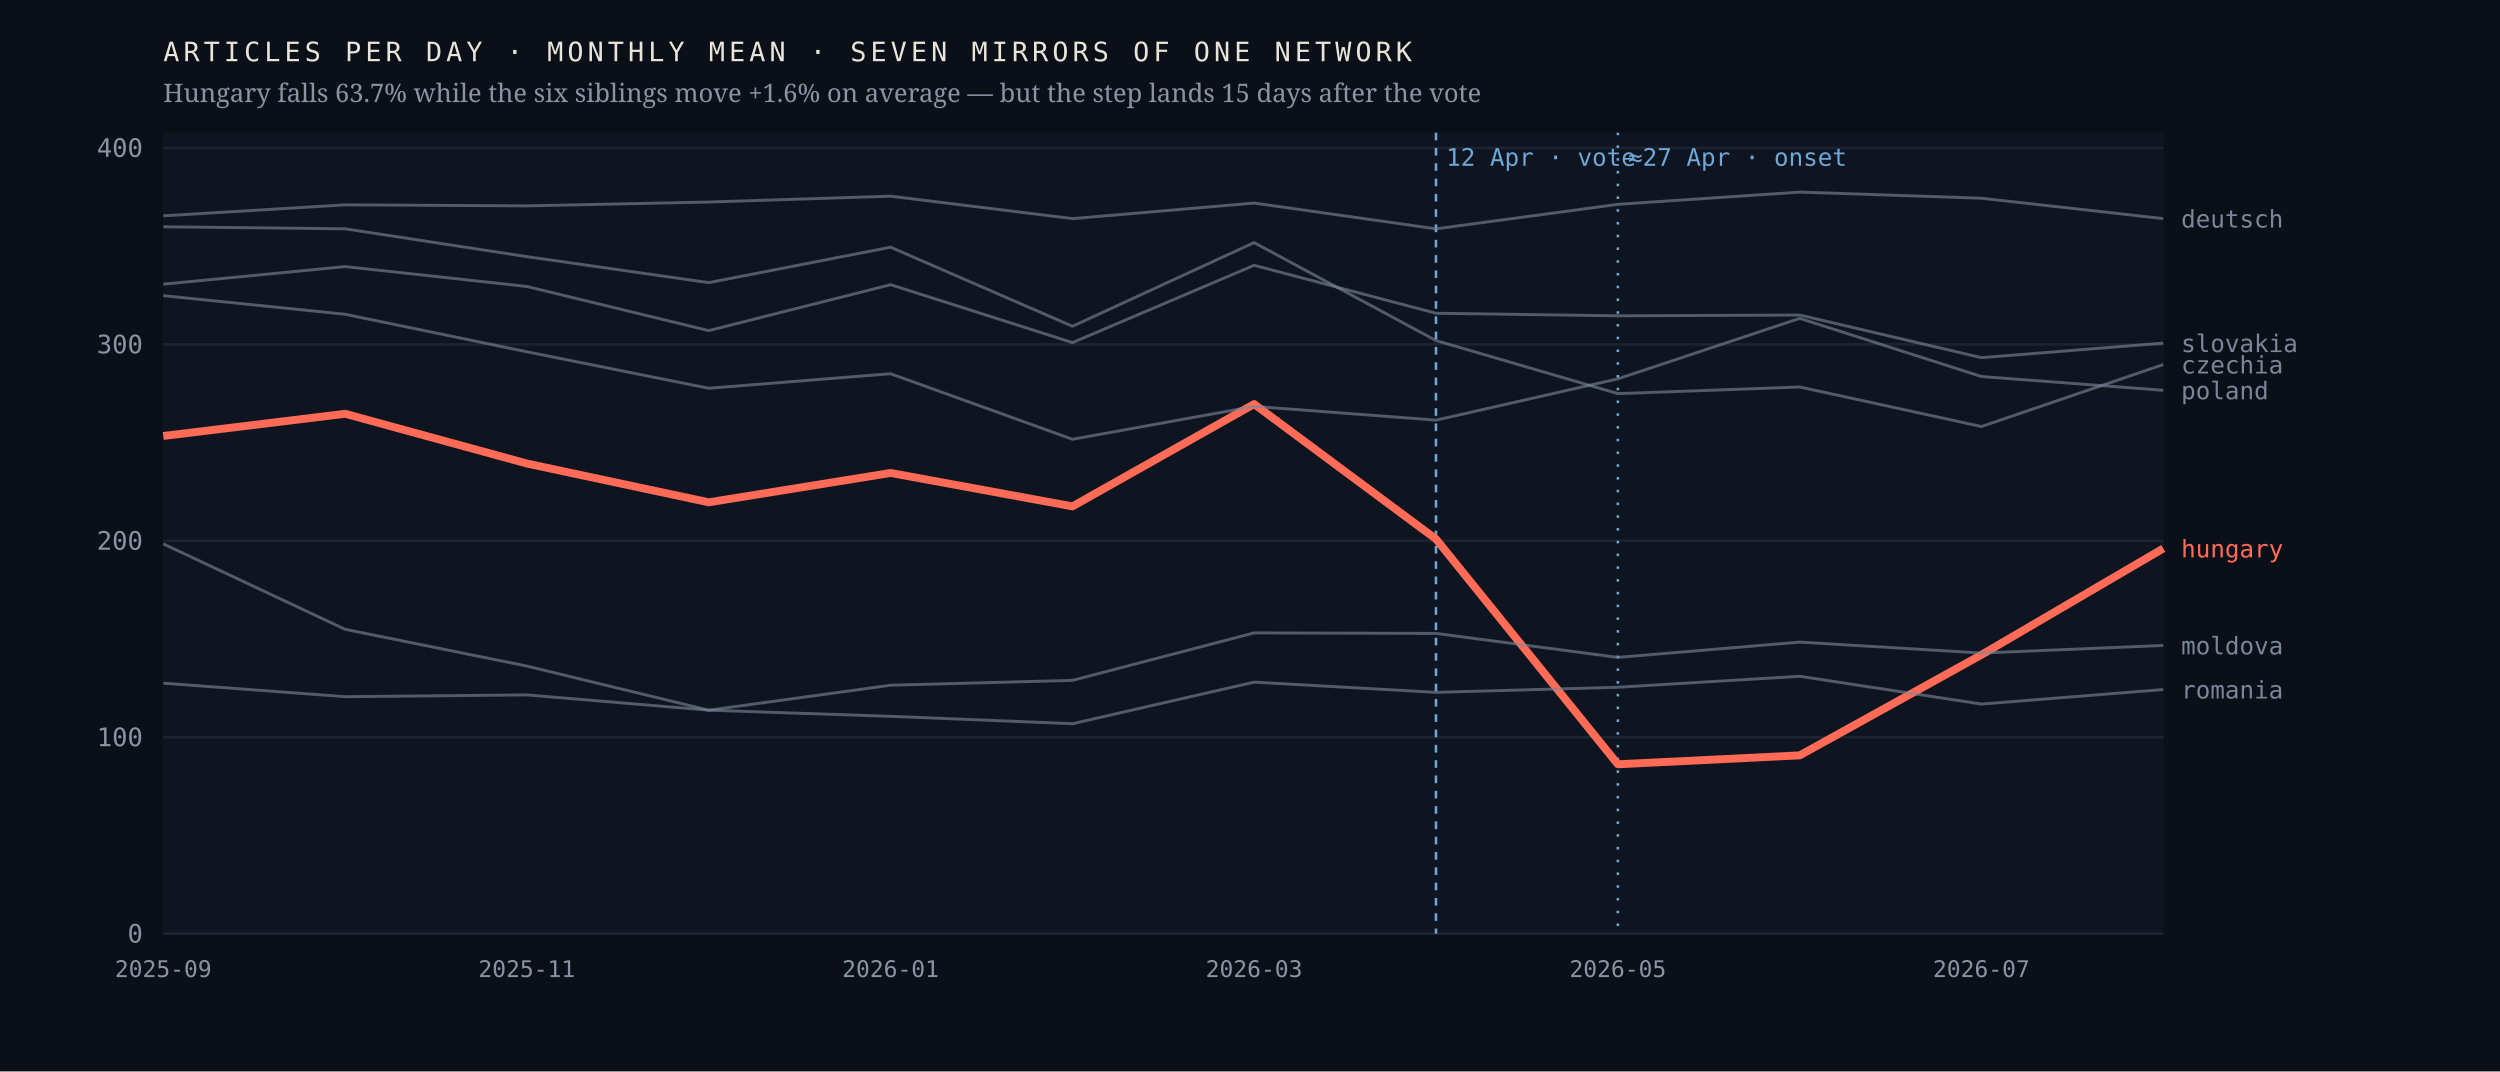
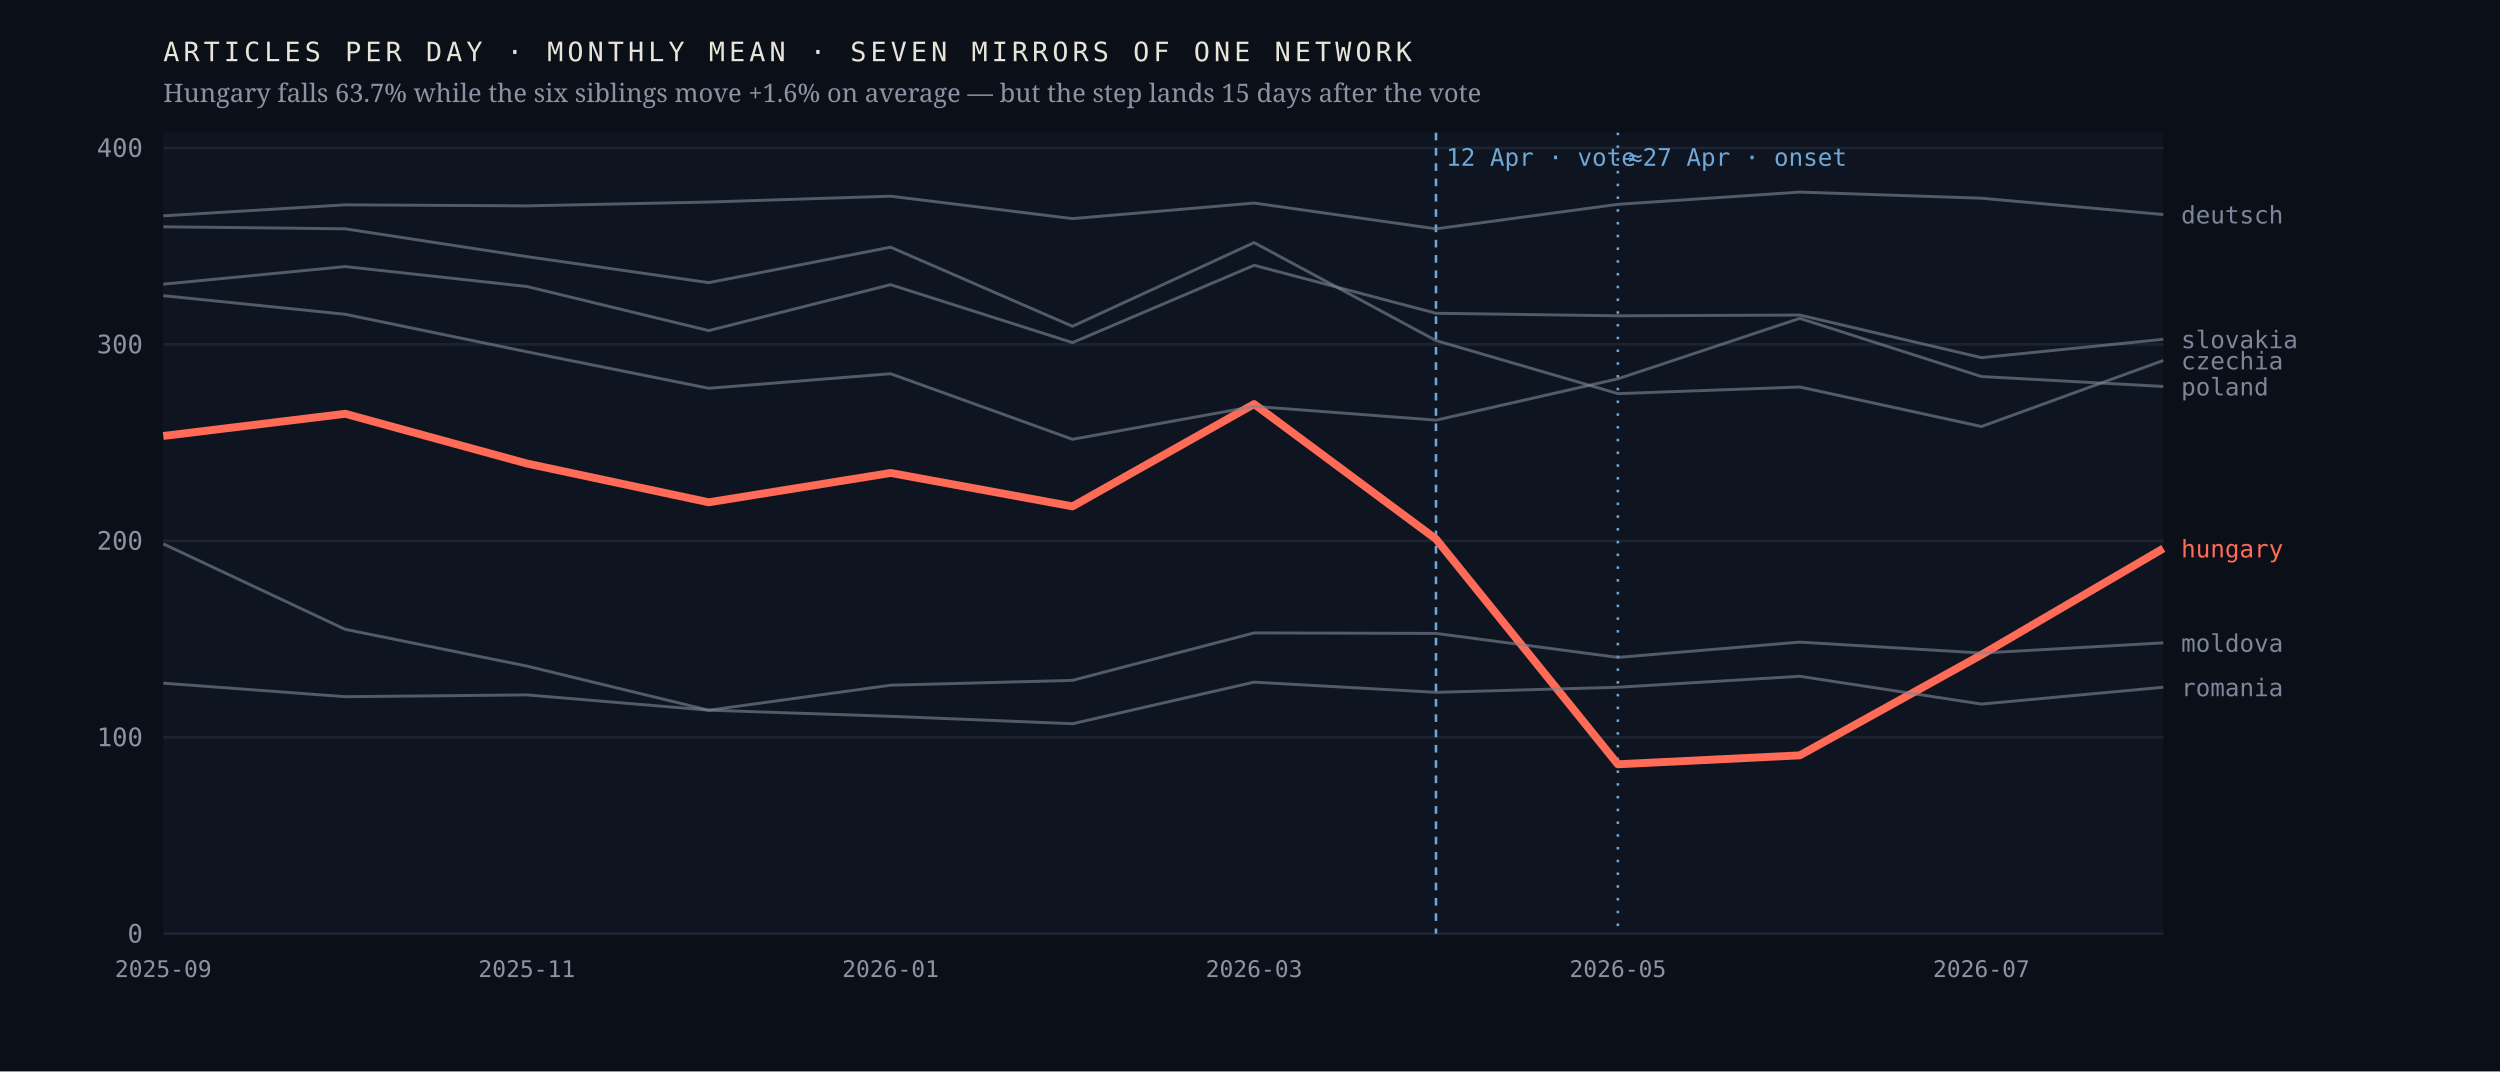
<svg xmlns="http://www.w3.org/2000/svg" viewBox="0 0 980 420" width="980" height="420" role="img" aria-label="Monthly output of seven mirrors of one network; the Hungarian line falls 63.7% after April 2026 while the six others hold roughly flat">
  <rect width="980" height="420" fill="#0b1018" />
  <rect x="64" y="52" width="784" height="314" fill="#0f1520" />
  <line x1="64" y1="366.0" x2="848" y2="366.0" stroke="#1d2430" stroke-width="1" />
  <text x="56.0" y="369.5" font-family="ui-monospace,'IBM Plex Mono',Menlo,monospace" font-size="10" font-weight="400" letter-spacing="0" fill="#8b93a3" text-anchor="end">0</text>
  <line x1="64" y1="289.0" x2="848" y2="289.0" stroke="#1d2430" stroke-width="1" />
  <text x="56.0" y="292.5" font-family="ui-monospace,'IBM Plex Mono',Menlo,monospace" font-size="10" font-weight="400" letter-spacing="0" fill="#8b93a3" text-anchor="end">100</text>
  <line x1="64" y1="212.0" x2="848" y2="212.0" stroke="#1d2430" stroke-width="1" />
  <text x="56.0" y="215.5" font-family="ui-monospace,'IBM Plex Mono',Menlo,monospace" font-size="10" font-weight="400" letter-spacing="0" fill="#8b93a3" text-anchor="end">200</text>
  <line x1="64" y1="135.0" x2="848" y2="135.0" stroke="#1d2430" stroke-width="1" />
  <text x="56.0" y="138.5" font-family="ui-monospace,'IBM Plex Mono',Menlo,monospace" font-size="10" font-weight="400" letter-spacing="0" fill="#8b93a3" text-anchor="end">300</text>
  <line x1="64" y1="58.0" x2="848" y2="58.0" stroke="#1d2430" stroke-width="1" />
  <text x="56.0" y="61.5" font-family="ui-monospace,'IBM Plex Mono',Menlo,monospace" font-size="10" font-weight="400" letter-spacing="0" fill="#8b93a3" text-anchor="end">400</text>
  <line x1="562.9" y1="52" x2="562.9" y2="366" stroke="#6ea8d8" stroke-width="1" stroke-dasharray="3 3" />
  <text x="566.9" y="65.0" font-family="ui-monospace,'IBM Plex Mono',Menlo,monospace" font-size="9.5" font-weight="400" letter-spacing="0" fill="#6ea8d8" text-anchor="start">12 Apr · vote</text>
  <line x1="634.2" y1="52" x2="634.2" y2="366" stroke="#6ea8d8" stroke-width="1" stroke-dasharray="1 4" />
  <text x="638.2" y="65.0" font-family="ui-monospace,'IBM Plex Mono',Menlo,monospace" font-size="9.5" font-weight="400" letter-spacing="0" fill="#6ea8d8" text-anchor="start">≈27 Apr · onset</text>
  <polyline points="64.0,170.9 135.3,162.2 206.5,181.7 277.8,196.9 349.1,185.4 420.4,198.5 491.6,158.4 562.9,211.3 634.2,299.6 705.5,296.1 776.7,256.7 848.0,215.0" fill="none" stroke="#ff6b57" stroke-width="3.1" stroke-opacity="1" stroke-linejoin="round" />
  <text x="855.0" y="218.5" font-family="ui-monospace,'IBM Plex Mono',Menlo,monospace" font-size="9.5" font-weight="500" letter-spacing="0" fill="#ff6b57" text-anchor="start">hungary</text>
-   <polyline points="64.0,88.9 135.3,89.7 206.5,100.6 277.8,110.8 349.1,96.9 420.4,127.9 491.6,95.1 562.9,133.5 634.2,154.3 705.5,151.7 776.7,167.2 848.0,142.9" fill="none" stroke="#7c8698" stroke-width="1.15" stroke-opacity="0.62" stroke-linejoin="round" />
-   <text x="855.0" y="146.4" font-family="ui-monospace,'IBM Plex Mono',Menlo,monospace" font-size="9.5" font-weight="400" letter-spacing="0" fill="#7c8698" text-anchor="start">czechia</text>
-   <polyline points="64.0,84.6 135.3,80.3 206.5,80.7 277.8,79.2 349.1,76.9 420.4,85.7 491.6,79.6 562.9,89.7 634.2,80.1 705.5,75.3 776.7,77.7 848.0,85.7" fill="none" stroke="#7c8698" stroke-width="1.15" stroke-opacity="0.62" stroke-linejoin="round" />
-   <text x="855.0" y="89.2" font-family="ui-monospace,'IBM Plex Mono',Menlo,monospace" font-size="9.5" font-weight="400" letter-spacing="0" fill="#7c8698" text-anchor="start">deutsch</text>
-   <polyline points="64.0,213.2 135.3,246.7 206.5,261.1 277.8,278.4 349.1,268.6 420.4,266.7 491.6,248.1 562.9,248.3 634.2,257.7 705.5,251.7 776.7,256.0 848.0,253.0" fill="none" stroke="#7c8698" stroke-width="1.15" stroke-opacity="0.62" stroke-linejoin="round" />
-   <text x="855.0" y="256.5" font-family="ui-monospace,'IBM Plex Mono',Menlo,monospace" font-size="9.5" font-weight="400" letter-spacing="0" fill="#7c8698" text-anchor="start">moldova</text>
-   <polyline points="64.0,115.9 135.3,123.2 206.5,137.9 277.8,152.2 349.1,146.5 420.4,172.2 491.6,159.3 562.9,164.7 634.2,148.5 705.5,124.8 776.7,147.6 848.0,153.0" fill="none" stroke="#7c8698" stroke-width="1.15" stroke-opacity="0.62" stroke-linejoin="round" />
-   <text x="855.0" y="156.5" font-family="ui-monospace,'IBM Plex Mono',Menlo,monospace" font-size="9.5" font-weight="400" letter-spacing="0" fill="#7c8698" text-anchor="start">poland</text>
-   <polyline points="64.0,267.8 135.3,273.1 206.5,272.4 277.8,278.4 349.1,280.8 420.4,283.7 491.6,267.4 562.9,271.4 634.2,269.4 705.5,265.1 776.7,276.0 848.0,270.3" fill="none" stroke="#7c8698" stroke-width="1.15" stroke-opacity="0.62" stroke-linejoin="round" />
-   <text x="855.0" y="273.8" font-family="ui-monospace,'IBM Plex Mono',Menlo,monospace" font-size="9.5" font-weight="400" letter-spacing="0" fill="#7c8698" text-anchor="start">romania</text>
-   <polyline points="64.0,111.4 135.3,104.5 206.5,112.3 277.8,129.6 349.1,111.6 420.4,134.3 491.6,104.0 562.9,122.8 634.2,123.8 705.5,123.5 776.7,140.2 848.0,134.5" fill="none" stroke="#7c8698" stroke-width="1.15" stroke-opacity="0.62" stroke-linejoin="round" />
-   <text x="855.0" y="138.0" font-family="ui-monospace,'IBM Plex Mono',Menlo,monospace" font-size="9.5" font-weight="400" letter-spacing="0" fill="#7c8698" text-anchor="start">slovakia</text>
+   <polyline points="64.0,88.9 135.3,89.7 206.5,100.6 277.8,110.8 349.1,96.9 420.4,127.9 491.6,95.1 562.9,133.5 634.2,154.3 705.5,151.7 776.7,167.2 848.0,141.3" fill="none" stroke="#7c8698" stroke-width="1.15" stroke-opacity="0.62" stroke-linejoin="round" />
+   <text x="855.0" y="144.8" font-family="ui-monospace,'IBM Plex Mono',Menlo,monospace" font-size="9.5" font-weight="400" letter-spacing="0" fill="#7c8698" text-anchor="start">czechia</text>
+   <polyline points="64.0,84.6 135.3,80.3 206.5,80.7 277.8,79.2 349.1,76.9 420.4,85.7 491.6,79.6 562.9,89.7 634.2,80.1 705.5,75.3 776.7,77.7 848.0,84.1" fill="none" stroke="#7c8698" stroke-width="1.15" stroke-opacity="0.62" stroke-linejoin="round" />
+   <text x="855.0" y="87.6" font-family="ui-monospace,'IBM Plex Mono',Menlo,monospace" font-size="9.5" font-weight="400" letter-spacing="0" fill="#7c8698" text-anchor="start">deutsch</text>
+   <polyline points="64.0,213.2 135.3,246.7 206.5,261.1 277.8,278.4 349.1,268.6 420.4,266.7 491.6,248.1 562.9,248.3 634.2,257.7 705.5,251.7 776.7,256.0 848.0,252.0" fill="none" stroke="#7c8698" stroke-width="1.15" stroke-opacity="0.62" stroke-linejoin="round" />
+   <text x="855.0" y="255.5" font-family="ui-monospace,'IBM Plex Mono',Menlo,monospace" font-size="9.5" font-weight="400" letter-spacing="0" fill="#7c8698" text-anchor="start">moldova</text>
+   <polyline points="64.0,115.9 135.3,123.2 206.5,137.9 277.8,152.2 349.1,146.5 420.4,172.2 491.6,159.3 562.9,164.7 634.2,148.5 705.5,124.8 776.7,147.6 848.0,151.5" fill="none" stroke="#7c8698" stroke-width="1.15" stroke-opacity="0.62" stroke-linejoin="round" />
+   <text x="855.0" y="155.0" font-family="ui-monospace,'IBM Plex Mono',Menlo,monospace" font-size="9.5" font-weight="400" letter-spacing="0" fill="#7c8698" text-anchor="start">poland</text>
+   <polyline points="64.0,267.8 135.3,273.1 206.5,272.4 277.8,278.4 349.1,280.8 420.4,283.7 491.6,267.4 562.9,271.4 634.2,269.4 705.5,265.1 776.7,276.0 848.0,269.4" fill="none" stroke="#7c8698" stroke-width="1.15" stroke-opacity="0.62" stroke-linejoin="round" />
+   <text x="855.0" y="272.9" font-family="ui-monospace,'IBM Plex Mono',Menlo,monospace" font-size="9.5" font-weight="400" letter-spacing="0" fill="#7c8698" text-anchor="start">romania</text>
+   <polyline points="64.0,111.4 135.3,104.5 206.5,112.3 277.8,129.6 349.1,111.6 420.4,134.3 491.6,104.0 562.9,122.8 634.2,123.8 705.5,123.5 776.7,140.2 848.0,133.0" fill="none" stroke="#7c8698" stroke-width="1.15" stroke-opacity="0.62" stroke-linejoin="round" />
+   <text x="855.0" y="136.5" font-family="ui-monospace,'IBM Plex Mono',Menlo,monospace" font-size="9.5" font-weight="400" letter-spacing="0" fill="#7c8698" text-anchor="start">slovakia</text>
  <text x="64.0" y="383.0" font-family="ui-monospace,'IBM Plex Mono',Menlo,monospace" font-size="9" font-weight="400" letter-spacing="0" fill="#8b93a3" text-anchor="middle">2025-09</text>
  <text x="206.5" y="383.0" font-family="ui-monospace,'IBM Plex Mono',Menlo,monospace" font-size="9" font-weight="400" letter-spacing="0" fill="#8b93a3" text-anchor="middle">2025-11</text>
  <text x="349.1" y="383.0" font-family="ui-monospace,'IBM Plex Mono',Menlo,monospace" font-size="9" font-weight="400" letter-spacing="0" fill="#8b93a3" text-anchor="middle">2026-01</text>
  <text x="491.6" y="383.0" font-family="ui-monospace,'IBM Plex Mono',Menlo,monospace" font-size="9" font-weight="400" letter-spacing="0" fill="#8b93a3" text-anchor="middle">2026-03</text>
  <text x="634.2" y="383.0" font-family="ui-monospace,'IBM Plex Mono',Menlo,monospace" font-size="9" font-weight="400" letter-spacing="0" fill="#8b93a3" text-anchor="middle">2026-05</text>
  <text x="776.7" y="383.0" font-family="ui-monospace,'IBM Plex Mono',Menlo,monospace" font-size="9" font-weight="400" letter-spacing="0" fill="#8b93a3" text-anchor="middle">2026-07</text>
  <text x="64.0" y="24.0" font-family="ui-monospace,'IBM Plex Mono',Menlo,monospace" font-size="10.5" font-weight="400" letter-spacing="1.6" fill="#e9e4da" text-anchor="start">ARTICLES PER DAY · MONTHLY MEAN · SEVEN MIRRORS OF ONE NETWORK</text>
  <text x="64.0" y="40.0" font-family="'Newsreader',Georgia,serif" font-size="10" font-weight="400" letter-spacing="0" fill="#8b93a3" text-anchor="start">Hungary falls 63.7% while the six siblings move +1.6% on average — but the step lands 15 days after the vote</text>
</svg>
